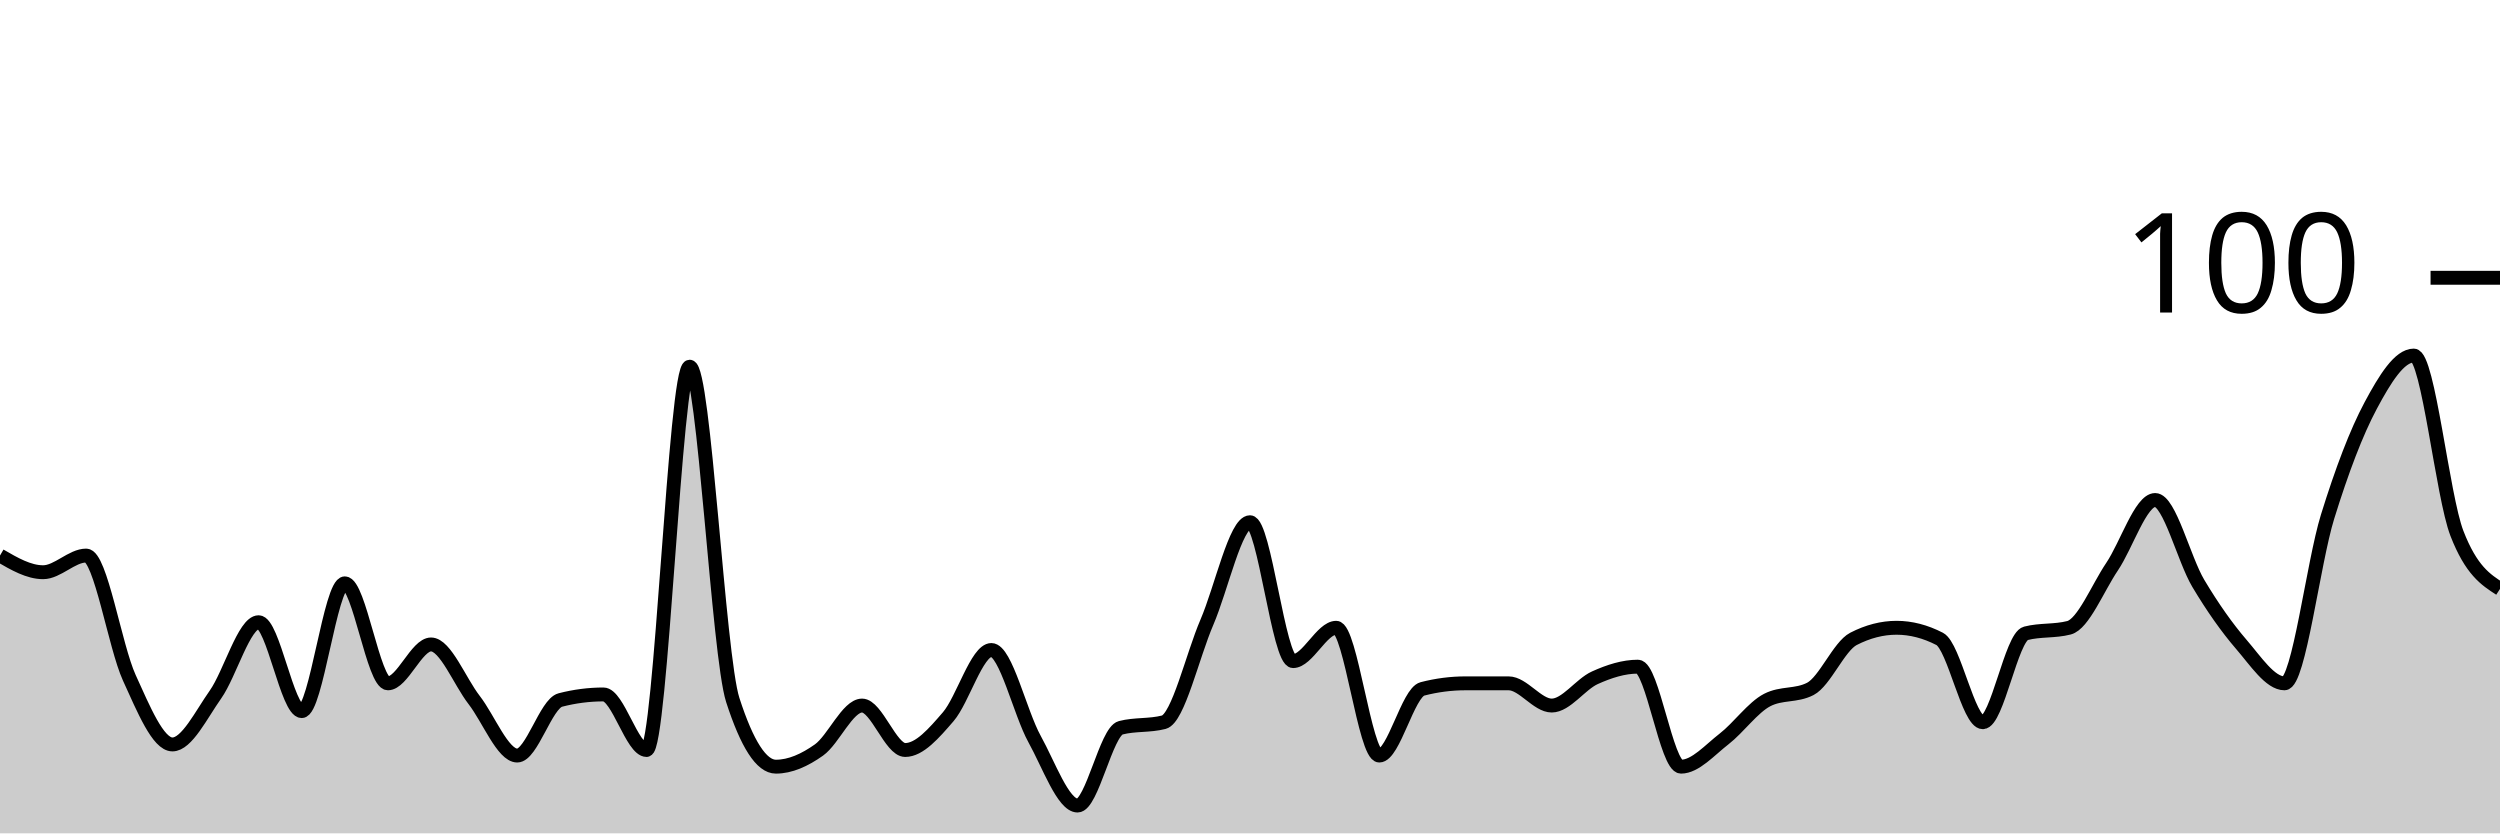
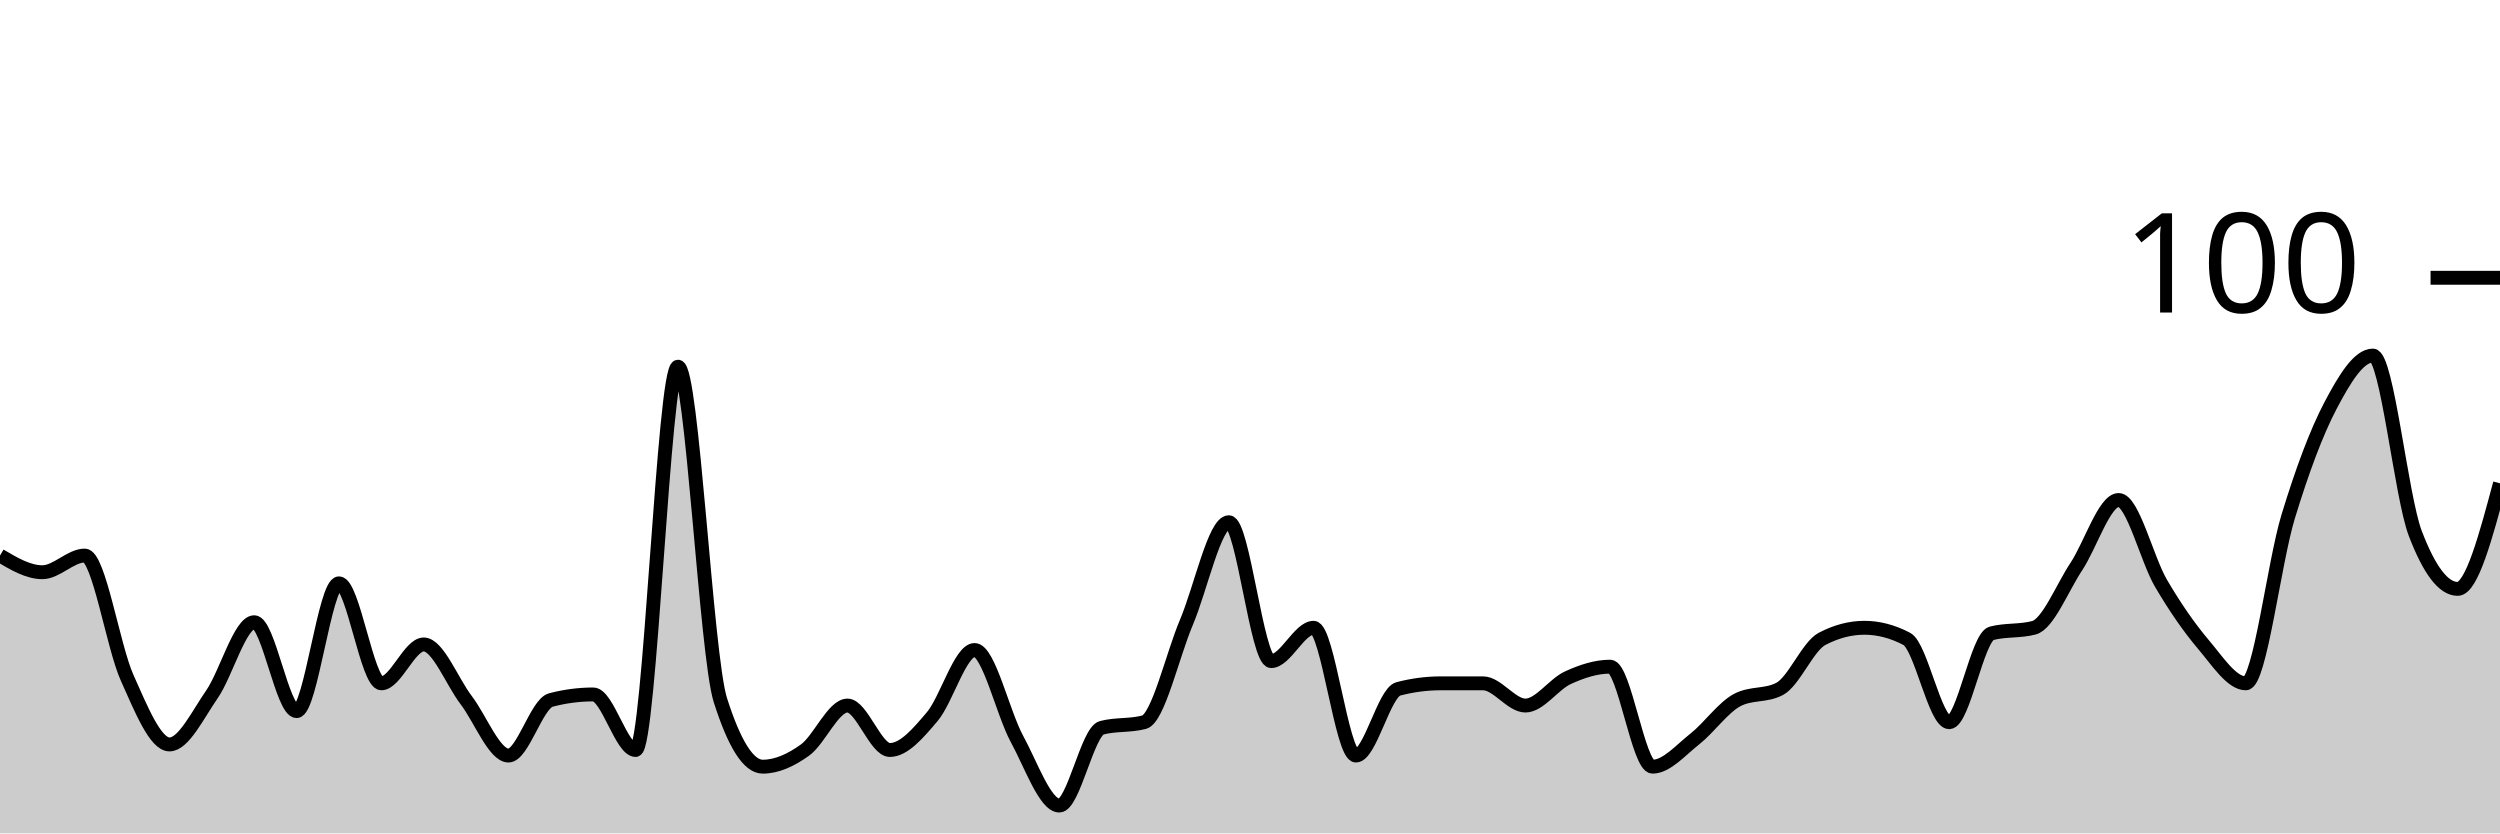
<svg xmlns="http://www.w3.org/2000/svg" viewBox="0 0 180 60">
  <g transform="translate(0,20)">
-     <path class="area" fill="rgba(0, 0, 0, 0.2)" d="M0,20C1.034,20.6,2.069,21.2,3.103,21.2C4.138,21.2,5.172,20,6.207,20C7.241,20,8.276,26.533,9.31,28.8C10.345,31.067,11.379,33.6,12.414,33.6C13.448,33.6,14.483,31.467,15.517,30C16.552,28.533,17.586,24.8,18.621,24.8C19.655,24.8,20.69,31.2,21.724,31.2C22.759,31.2,23.793,22,24.828,22C25.862,22,26.897,29.2,27.931,29.2C28.966,29.2,30,26.4,31.034,26.4C32.069,26.4,33.103,29.067,34.138,30.4C35.172,31.733,36.207,34.4,37.241,34.4C38.276,34.4,39.31,30.667,40.345,30.4C41.379,30.133,42.414,30,43.448,30C44.483,30,45.517,34,46.552,34C47.586,34,48.621,6.4,49.655,6.4C50.69,6.4,51.724,27.2,52.759,30.4C53.793,33.6,54.828,35.2,55.862,35.2C56.897,35.2,57.931,34.733,58.966,34C60,33.267,61.034,30.8,62.069,30.8C63.103,30.8,64.138,34,65.172,34C66.207,34,67.241,32.8,68.276,31.6C69.31,30.4,70.345,26.8,71.379,26.8C72.414,26.8,73.448,31.333,74.483,33.2C75.517,35.067,76.552,38,77.586,38C78.621,38,79.655,32.667,80.69,32.4C81.724,32.133,82.759,32.267,83.793,32C84.828,31.733,85.862,27.2,86.897,24.8C87.931,22.4,88.966,17.6,90,17.6C91.034,17.6,92.069,27.6,93.103,27.6C94.138,27.6,95.172,25.2,96.207,25.2C97.241,25.2,98.276,34.4,99.31,34.4C100.345,34.4,101.379,29.867,102.414,29.6C103.448,29.333,104.483,29.2,105.517,29.2C106.552,29.2,107.586,29.2,108.621,29.2C109.655,29.2,110.69,30.8,111.724,30.8C112.759,30.8,113.793,29.267,114.828,28.8C115.862,28.333,116.897,28,117.931,28C118.966,28,120,35.2,121.034,35.2C122.069,35.2,123.103,34,124.138,33.2C125.172,32.4,126.207,30.933,127.241,30.4C128.276,29.867,129.31,30.133,130.345,29.6C131.379,29.067,132.414,26.533,133.448,26C134.483,25.467,135.517,25.2,136.552,25.2C137.586,25.2,138.621,25.467,139.655,26C140.69,26.533,141.724,32,142.759,32C143.793,32,144.828,25.867,145.862,25.6C146.897,25.333,147.931,25.467,148.966,25.2C150,24.933,151.034,22.333,152.069,20.8C153.103,19.267,154.138,16,155.172,16C156.207,16,157.241,20.267,158.276,22C159.31,23.733,160.345,25.2,161.379,26.4C162.414,27.6,163.448,29.2,164.483,29.2C165.517,29.2,166.552,20.533,167.586,17.2C168.621,13.867,169.655,11.133,170.69,9.2C171.724,7.267,172.759,5.6,173.793,5.6C174.828,5.6,175.862,15.733,176.897,18.4C177.931,21.067,178.966,21.733,180,22.4L180,40C178.966,40,177.931,40,176.897,40C175.862,40,174.828,40,173.793,40C172.759,40,171.724,40,170.69,40C169.655,40,168.621,40,167.586,40C166.552,40,165.517,40,164.483,40C163.448,40,162.414,40,161.379,40C160.345,40,159.31,40,158.276,40C157.241,40,156.207,40,155.172,40C154.138,40,153.103,40,152.069,40C151.034,40,150,40,148.966,40C147.931,40,146.897,40,145.862,40C144.828,40,143.793,40,142.759,40C141.724,40,140.69,40,139.655,40C138.621,40,137.586,40,136.552,40C135.517,40,134.483,40,133.448,40C132.414,40,131.379,40,130.345,40C129.31,40,128.276,40,127.241,40C126.207,40,125.172,40,124.138,40C123.103,40,122.069,40,121.034,40C120,40,118.966,40,117.931,40C116.897,40,115.862,40,114.828,40C113.793,40,112.759,40,111.724,40C110.69,40,109.655,40,108.621,40C107.586,40,106.552,40,105.517,40C104.483,40,103.448,40,102.414,40C101.379,40,100.345,40,99.31,40C98.276,40,97.241,40,96.207,40C95.172,40,94.138,40,93.103,40C92.069,40,91.034,40,90,40C88.966,40,87.931,40,86.897,40C85.862,40,84.828,40,83.793,40C82.759,40,81.724,40,80.69,40C79.655,40,78.621,40,77.586,40C76.552,40,75.517,40,74.483,40C73.448,40,72.414,40,71.379,40C70.345,40,69.31,40,68.276,40C67.241,40,66.207,40,65.172,40C64.138,40,63.103,40,62.069,40C61.034,40,60,40,58.966,40C57.931,40,56.897,40,55.862,40C54.828,40,53.793,40,52.759,40C51.724,40,50.69,40,49.655,40C48.621,40,47.586,40,46.552,40C45.517,40,44.483,40,43.448,40C42.414,40,41.379,40,40.345,40C39.31,40,38.276,40,37.241,40C36.207,40,35.172,40,34.138,40C33.103,40,32.069,40,31.034,40C30,40,28.966,40,27.931,40C26.897,40,25.862,40,24.828,40C23.793,40,22.759,40,21.724,40C20.69,40,19.655,40,18.621,40C17.586,40,16.552,40,15.517,40C14.483,40,13.448,40,12.414,40C11.379,40,10.345,40,9.31,40C8.276,40,7.241,40,6.207,40C5.172,40,4.138,40,3.103,40C2.069,40,1.034,40,0,40Z" />
-     <path class="line" stroke="black" fill="none" d="M0,20C1.034,20.6,2.069,21.2,3.103,21.2C4.138,21.2,5.172,20,6.207,20C7.241,20,8.276,26.533,9.31,28.8C10.345,31.067,11.379,33.6,12.414,33.6C13.448,33.6,14.483,31.467,15.517,30C16.552,28.533,17.586,24.8,18.621,24.8C19.655,24.8,20.69,31.2,21.724,31.2C22.759,31.2,23.793,22,24.828,22C25.862,22,26.897,29.2,27.931,29.2C28.966,29.2,30,26.4,31.034,26.4C32.069,26.4,33.103,29.067,34.138,30.4C35.172,31.733,36.207,34.4,37.241,34.4C38.276,34.4,39.31,30.667,40.345,30.4C41.379,30.133,42.414,30,43.448,30C44.483,30,45.517,34,46.552,34C47.586,34,48.621,6.4,49.655,6.4C50.69,6.4,51.724,27.2,52.759,30.4C53.793,33.6,54.828,35.2,55.862,35.2C56.897,35.2,57.931,34.733,58.966,34C60,33.267,61.034,30.8,62.069,30.8C63.103,30.8,64.138,34,65.172,34C66.207,34,67.241,32.8,68.276,31.6C69.31,30.4,70.345,26.8,71.379,26.8C72.414,26.8,73.448,31.333,74.483,33.2C75.517,35.067,76.552,38,77.586,38C78.621,38,79.655,32.667,80.69,32.4C81.724,32.133,82.759,32.267,83.793,32C84.828,31.733,85.862,27.2,86.897,24.8C87.931,22.4,88.966,17.6,90,17.6C91.034,17.6,92.069,27.6,93.103,27.6C94.138,27.6,95.172,25.2,96.207,25.2C97.241,25.2,98.276,34.4,99.31,34.4C100.345,34.4,101.379,29.867,102.414,29.6C103.448,29.333,104.483,29.2,105.517,29.2C106.552,29.2,107.586,29.2,108.621,29.2C109.655,29.2,110.69,30.8,111.724,30.8C112.759,30.8,113.793,29.267,114.828,28.8C115.862,28.333,116.897,28,117.931,28C118.966,28,120,35.2,121.034,35.2C122.069,35.2,123.103,34,124.138,33.2C125.172,32.4,126.207,30.933,127.241,30.4C128.276,29.867,129.31,30.133,130.345,29.6C131.379,29.067,132.414,26.533,133.448,26C134.483,25.467,135.517,25.2,136.552,25.2C137.586,25.2,138.621,25.467,139.655,26C140.69,26.533,141.724,32,142.759,32C143.793,32,144.828,25.867,145.862,25.6C146.897,25.333,147.931,25.467,148.966,25.2C150,24.933,151.034,22.333,152.069,20.8C153.103,19.267,154.138,16,155.172,16C156.207,16,157.241,20.267,158.276,22C159.31,23.733,160.345,25.2,161.379,26.4C162.414,27.6,163.448,29.2,164.483,29.2C165.517,29.2,166.552,20.533,167.586,17.2C168.621,13.867,169.655,11.133,170.69,9.2C171.724,7.267,172.759,5.6,173.793,5.6C174.828,5.6,175.862,15.733,176.897,18.4C177.931,21.067,178.966,21.733,180,22.4" />
+     <path class="area" fill="rgba(0, 0, 0, 0.2)" d="M0,20C1.017,20.6,2.034,21.2,3.051,21.2C4.068,21.2,5.085,20,6.102,20C7.119,20,8.136,26.533,9.153,28.8C10.169,31.067,11.186,33.6,12.203,33.6C13.22,33.6,14.237,31.467,15.254,30C16.271,28.533,17.288,24.8,18.305,24.8C19.322,24.8,20.339,31.2,21.356,31.2C22.373,31.2,23.39,22,24.407,22C25.424,22,26.441,29.2,27.458,29.2C28.475,29.2,29.492,26.4,30.508,26.4C31.525,26.4,32.542,29.067,33.559,30.4C34.576,31.733,35.593,34.4,36.61,34.4C37.627,34.4,38.644,30.667,39.661,30.4C40.678,30.133,41.695,30,42.712,30C43.729,30,44.746,34,45.763,34C46.78,34,47.797,6.4,48.814,6.4C49.831,6.4,50.847,27.2,51.864,30.4C52.881,33.6,53.898,35.2,54.915,35.2C55.932,35.2,56.949,34.733,57.966,34C58.983,33.267,60,30.8,61.017,30.8C62.034,30.8,63.051,34,64.068,34C65.085,34,66.102,32.8,67.119,31.6C68.136,30.4,69.153,26.8,70.169,26.8C71.186,26.8,72.203,31.333,73.22,33.2C74.237,35.067,75.254,38,76.271,38C77.288,38,78.305,32.667,79.322,32.4C80.339,32.133,81.356,32.267,82.373,32C83.39,31.733,84.407,27.2,85.424,24.8C86.441,22.4,87.458,17.6,88.475,17.6C89.492,17.6,90.508,27.6,91.525,27.6C92.542,27.6,93.559,25.2,94.576,25.2C95.593,25.2,96.61,34.4,97.627,34.4C98.644,34.4,99.661,29.867,100.678,29.6C101.695,29.333,102.712,29.2,103.729,29.2C104.746,29.2,105.763,29.2,106.78,29.2C107.797,29.2,108.814,30.8,109.831,30.8C110.847,30.8,111.864,29.267,112.881,28.8C113.898,28.333,114.915,28,115.932,28C116.949,28,117.966,35.2,118.983,35.2C120,35.2,121.017,34,122.034,33.2C123.051,32.4,124.068,30.933,125.085,30.4C126.102,29.867,127.119,30.133,128.136,29.6C129.153,29.067,130.169,26.533,131.186,26C132.203,25.467,133.22,25.2,134.237,25.2C135.254,25.2,136.271,25.467,137.288,26C138.305,26.533,139.322,32,140.339,32C141.356,32,142.373,25.867,143.39,25.6C144.407,25.333,145.424,25.467,146.441,25.2C147.458,24.933,148.475,22.333,149.492,20.8C150.508,19.267,151.525,16,152.542,16C153.559,16,154.576,20.267,155.593,22C156.61,23.733,157.627,25.2,158.644,26.4C159.661,27.6,160.678,29.2,161.695,29.2C162.712,29.2,163.729,20.533,164.746,17.2C165.763,13.867,166.78,11.133,167.797,9.2C168.814,7.267,169.831,5.6,170.847,5.6C171.864,5.6,172.881,15.733,173.898,18.4C174.915,21.067,175.932,22.4,176.949,22.4C177.966,22.4,178.983,18.6,180,14.8L180,40C178.983,40,177.966,40,176.949,40C175.932,40,174.915,40,173.898,40C172.881,40,171.864,40,170.847,40C169.831,40,168.814,40,167.797,40C166.78,40,165.763,40,164.746,40C163.729,40,162.712,40,161.695,40C160.678,40,159.661,40,158.644,40C157.627,40,156.61,40,155.593,40C154.576,40,153.559,40,152.542,40C151.525,40,150.508,40,149.492,40C148.475,40,147.458,40,146.441,40C145.424,40,144.407,40,143.39,40C142.373,40,141.356,40,140.339,40C139.322,40,138.305,40,137.288,40C136.271,40,135.254,40,134.237,40C133.22,40,132.203,40,131.186,40C130.169,40,129.153,40,128.136,40C127.119,40,126.102,40,125.085,40C124.068,40,123.051,40,122.034,40C121.017,40,120,40,118.983,40C117.966,40,116.949,40,115.932,40C114.915,40,113.898,40,112.881,40C111.864,40,110.847,40,109.831,40C108.814,40,107.797,40,106.78,40C105.763,40,104.746,40,103.729,40C102.712,40,101.695,40,100.678,40C99.661,40,98.644,40,97.627,40C96.61,40,95.593,40,94.576,40C93.559,40,92.542,40,91.525,40C90.508,40,89.492,40,88.475,40C87.458,40,86.441,40,85.424,40C84.407,40,83.39,40,82.373,40C81.356,40,80.339,40,79.322,40C78.305,40,77.288,40,76.271,40C75.254,40,74.237,40,73.22,40C72.203,40,71.186,40,70.169,40C69.153,40,68.136,40,67.119,40C66.102,40,65.085,40,64.068,40C63.051,40,62.034,40,61.017,40C60,40,58.983,40,57.966,40C56.949,40,55.932,40,54.915,40C53.898,40,52.881,40,51.864,40C50.847,40,49.831,40,48.814,40C47.797,40,46.78,40,45.763,40C44.746,40,43.729,40,42.712,40C41.695,40,40.678,40,39.661,40C38.644,40,37.627,40,36.61,40C35.593,40,34.576,40,33.559,40C32.542,40,31.525,40,30.508,40C29.492,40,28.475,40,27.458,40C26.441,40,25.424,40,24.407,40C23.39,40,22.373,40,21.356,40C20.339,40,19.322,40,18.305,40C17.288,40,16.271,40,15.254,40C14.237,40,13.22,40,12.203,40C11.186,40,10.169,40,9.153,40C8.136,40,7.119,40,6.102,40C5.085,40,4.068,40,3.051,40C2.034,40,1.017,40,0,40Z" />
+     <path class="line" stroke="black" fill="none" d="M0,20C1.017,20.6,2.034,21.2,3.051,21.2C4.068,21.2,5.085,20,6.102,20C7.119,20,8.136,26.533,9.153,28.8C10.169,31.067,11.186,33.6,12.203,33.6C13.22,33.6,14.237,31.467,15.254,30C16.271,28.533,17.288,24.8,18.305,24.8C19.322,24.8,20.339,31.2,21.356,31.2C22.373,31.2,23.39,22,24.407,22C25.424,22,26.441,29.2,27.458,29.2C28.475,29.2,29.492,26.4,30.508,26.4C31.525,26.4,32.542,29.067,33.559,30.4C34.576,31.733,35.593,34.4,36.61,34.4C37.627,34.4,38.644,30.667,39.661,30.4C40.678,30.133,41.695,30,42.712,30C43.729,30,44.746,34,45.763,34C46.78,34,47.797,6.4,48.814,6.4C49.831,6.4,50.847,27.2,51.864,30.4C52.881,33.6,53.898,35.2,54.915,35.2C55.932,35.2,56.949,34.733,57.966,34C58.983,33.267,60,30.8,61.017,30.8C62.034,30.8,63.051,34,64.068,34C65.085,34,66.102,32.8,67.119,31.6C68.136,30.4,69.153,26.8,70.169,26.8C71.186,26.8,72.203,31.333,73.22,33.2C74.237,35.067,75.254,38,76.271,38C77.288,38,78.305,32.667,79.322,32.4C80.339,32.133,81.356,32.267,82.373,32C83.39,31.733,84.407,27.2,85.424,24.8C86.441,22.4,87.458,17.6,88.475,17.6C89.492,17.6,90.508,27.6,91.525,27.6C92.542,27.6,93.559,25.2,94.576,25.2C95.593,25.2,96.61,34.4,97.627,34.4C98.644,34.4,99.661,29.867,100.678,29.6C101.695,29.333,102.712,29.2,103.729,29.2C104.746,29.2,105.763,29.2,106.78,29.2C107.797,29.2,108.814,30.8,109.831,30.8C110.847,30.8,111.864,29.267,112.881,28.8C113.898,28.333,114.915,28,115.932,28C116.949,28,117.966,35.2,118.983,35.2C120,35.2,121.017,34,122.034,33.2C123.051,32.4,124.068,30.933,125.085,30.4C126.102,29.867,127.119,30.133,128.136,29.6C129.153,29.067,130.169,26.533,131.186,26C132.203,25.467,133.22,25.2,134.237,25.2C135.254,25.2,136.271,25.467,137.288,26C138.305,26.533,139.322,32,140.339,32C141.356,32,142.373,25.867,143.39,25.6C144.407,25.333,145.424,25.467,146.441,25.2C147.458,24.933,148.475,22.333,149.492,20.8C150.508,19.267,151.525,16,152.542,16C153.559,16,154.576,20.267,155.593,22C156.61,23.733,157.627,25.2,158.644,26.4C159.661,27.6,160.678,29.2,161.695,29.2C162.712,29.2,163.729,20.533,164.746,17.2C165.763,13.867,166.78,11.133,167.797,9.2C168.814,7.267,169.831,5.6,170.847,5.6C171.864,5.6,172.881,15.733,173.898,18.4C174.915,21.067,175.932,22.4,176.949,22.4C177.966,22.4,178.983,18.6,180,14.8" />
    <path class="axis-ceiling" stroke-width="1" stroke="black" fill="none" d="M175,0L180,0" />
    <text class="axis-ceiling-label" font-family="sans-serif" text-anchor="end" font-size="10px" x="170" y="2.5">100</text>
  </g>
</svg>
